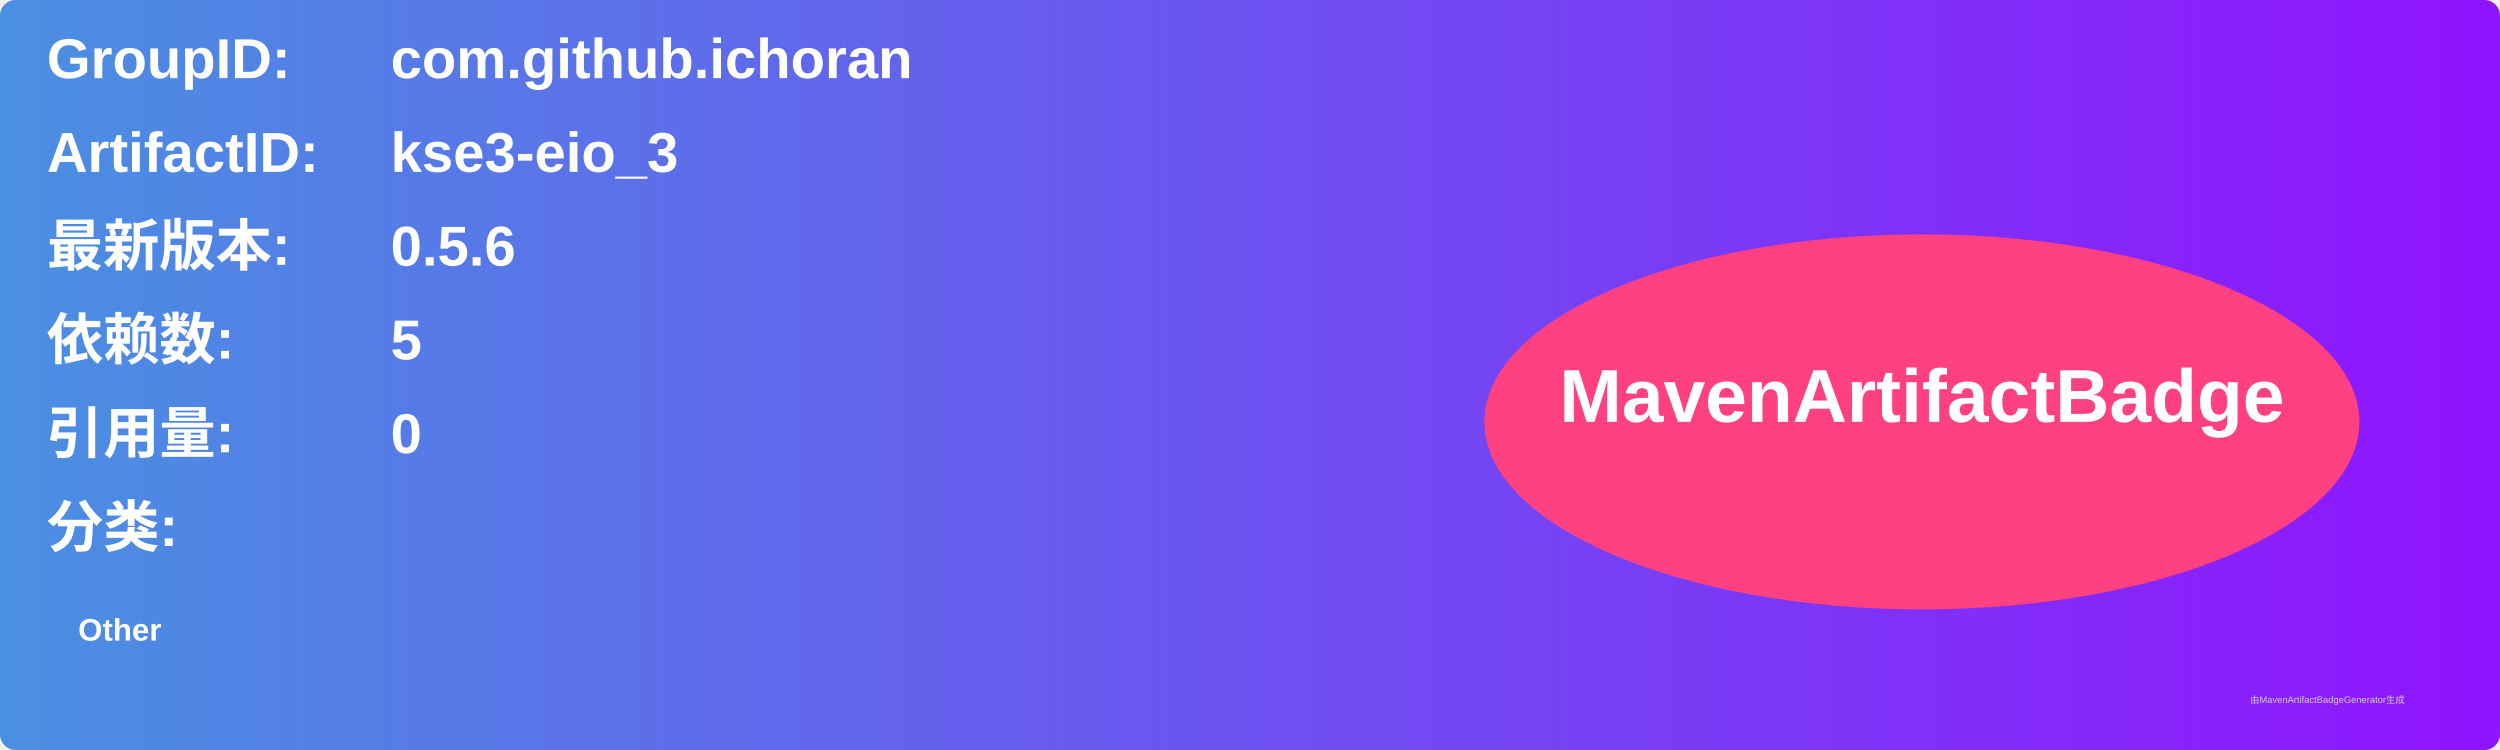
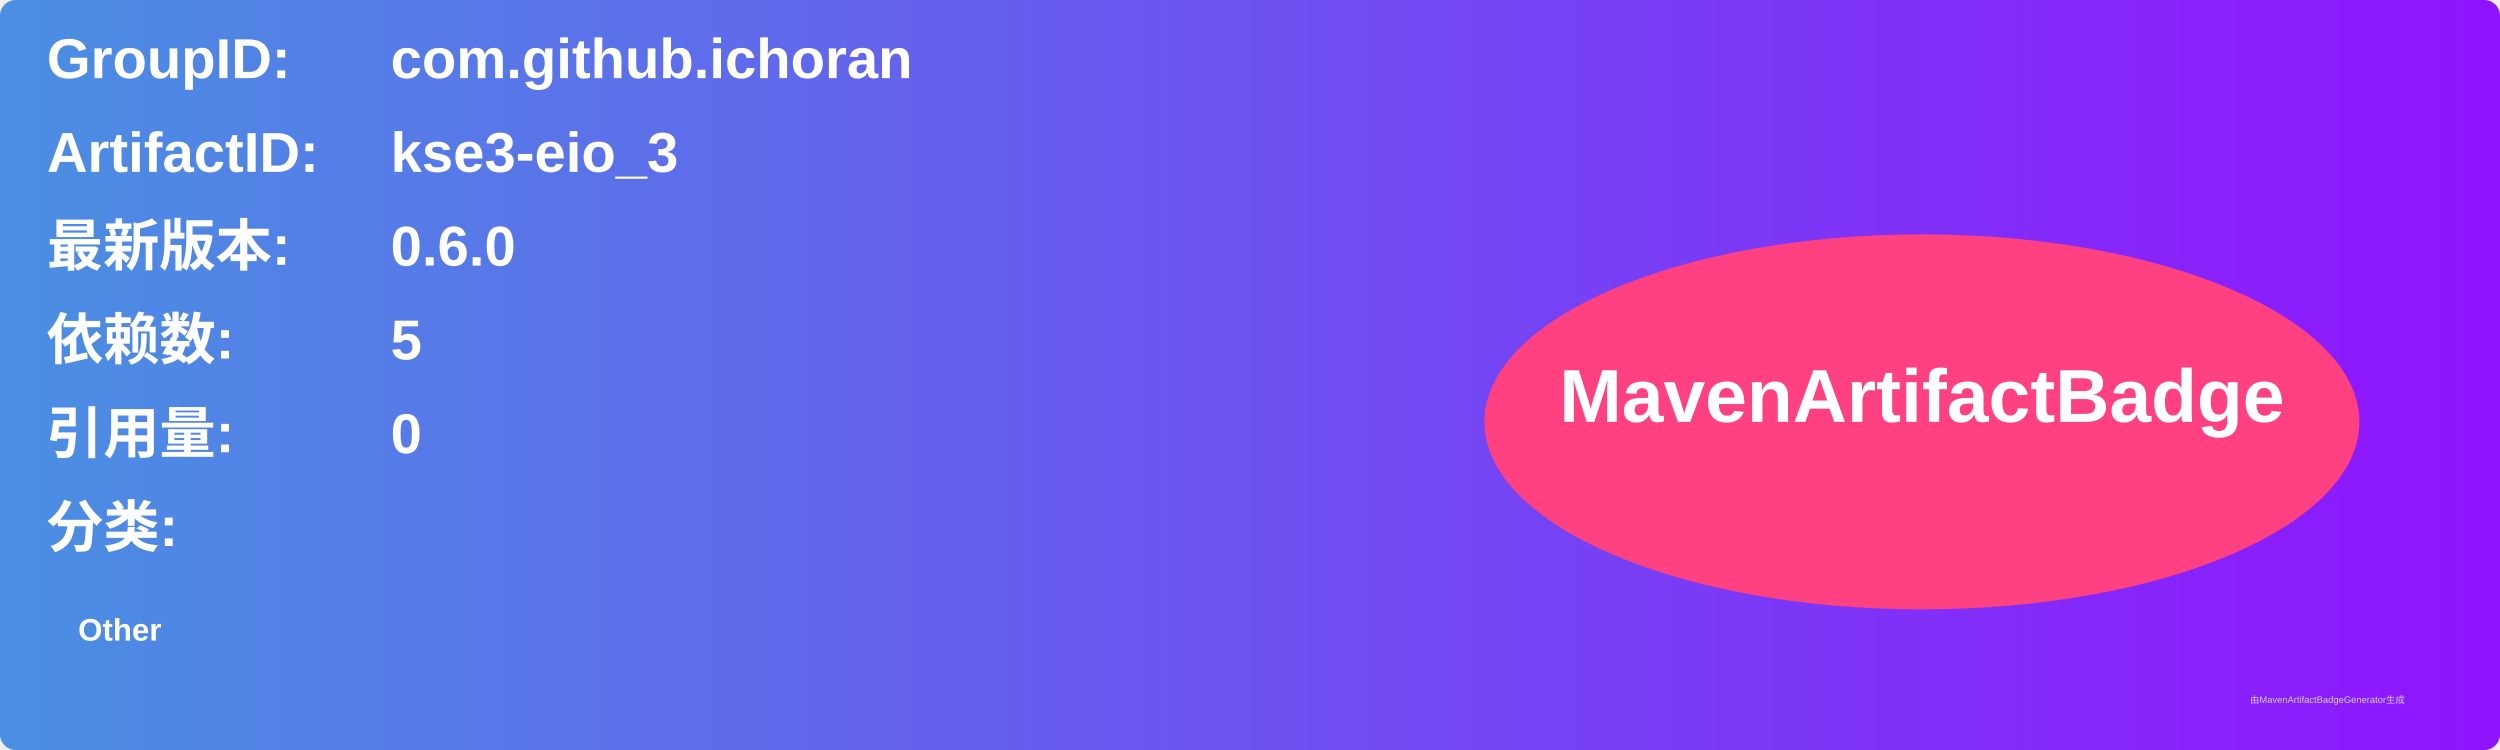
<svg xmlns="http://www.w3.org/2000/svg" width="800" height="240" viewBox="0 0 800 240">
  <linearGradient id="grad" x1="0%" y1="0%" x2="100%" y2="0%">
    <stop offset="0%" stop-color="#4a90e2" />
    <stop offset="100%" stop-color="#9013fe" />
  </linearGradient>
  <rect width="100%" height="100%" rx="5" ry="5" fill="url(#grad)" />
  <g transform="translate(15, 15)">
    <text x="0" y="10" font-family="Arial" font-size="18" fill="white" font-weight="bold" width="260">GroupID:</text>
    <text x="110" y="10" font-family="Arial" font-size="18" fill="white" font-weight="bold" width="460">com.github.ichoran</text>
    <text x="0" y="40" font-family="Arial" font-size="18" fill="white" font-weight="bold" width="260">ArtifactID:</text>
    <text x="110" y="40" font-family="Arial" font-size="18" fill="white" font-weight="bold" width="460">kse3-eio_3</text>
    <text x="0" y="70" font-family="Arial" font-size="18" fill="white" font-weight="bold">最新版本:</text>
    <text x="110" y="70" font-family="Arial" font-size="18" fill="white" font-weight="bold">
-       <tspan font-weight="bold">0.5.6</tspan>
+       <tspan font-weight="bold">0.6.0</tspan>
    </text>
    <text x="0" y="100" font-family="Arial" font-size="18" fill="white" font-weight="bold">依赖数: </text>
    <text x="110" y="100" font-family="Arial" font-size="18" fill="white">
      <tspan font-weight="bold">5</tspan>
    </text>
    <text x="0" y="130" font-family="Arial" font-size="18" fill="white" font-weight="bold">引用量: </text>
    <text x="110" y="130" font-family="Arial" font-size="18" fill="white">
      <tspan font-weight="bold">0</tspan>
    </text>
    <text x="0" y="160" font-family="Arial" font-size="18" fill="white" font-weight="bold">分类:</text>
    <text x="10" y="190" font-family="Arial" font-size="10" fill="white">
      <tspan font-weight="bold">Other</tspan>
    </text>
    <ellipse cx="600" cy="120" rx="140" ry="60" fill="#ff4081" />
    <text x="600" y="120" text-anchor="middle" font-family="Arial" font-size="24" fill="white" font-weight="bold">MavenArtifactBadge</text>
  </g>
  <text x="720" y="225" font-family="Arial" font-size="3" fill="#d0d0d0">由MavenArtifactBadgeGenerator生成</text>
</svg>
